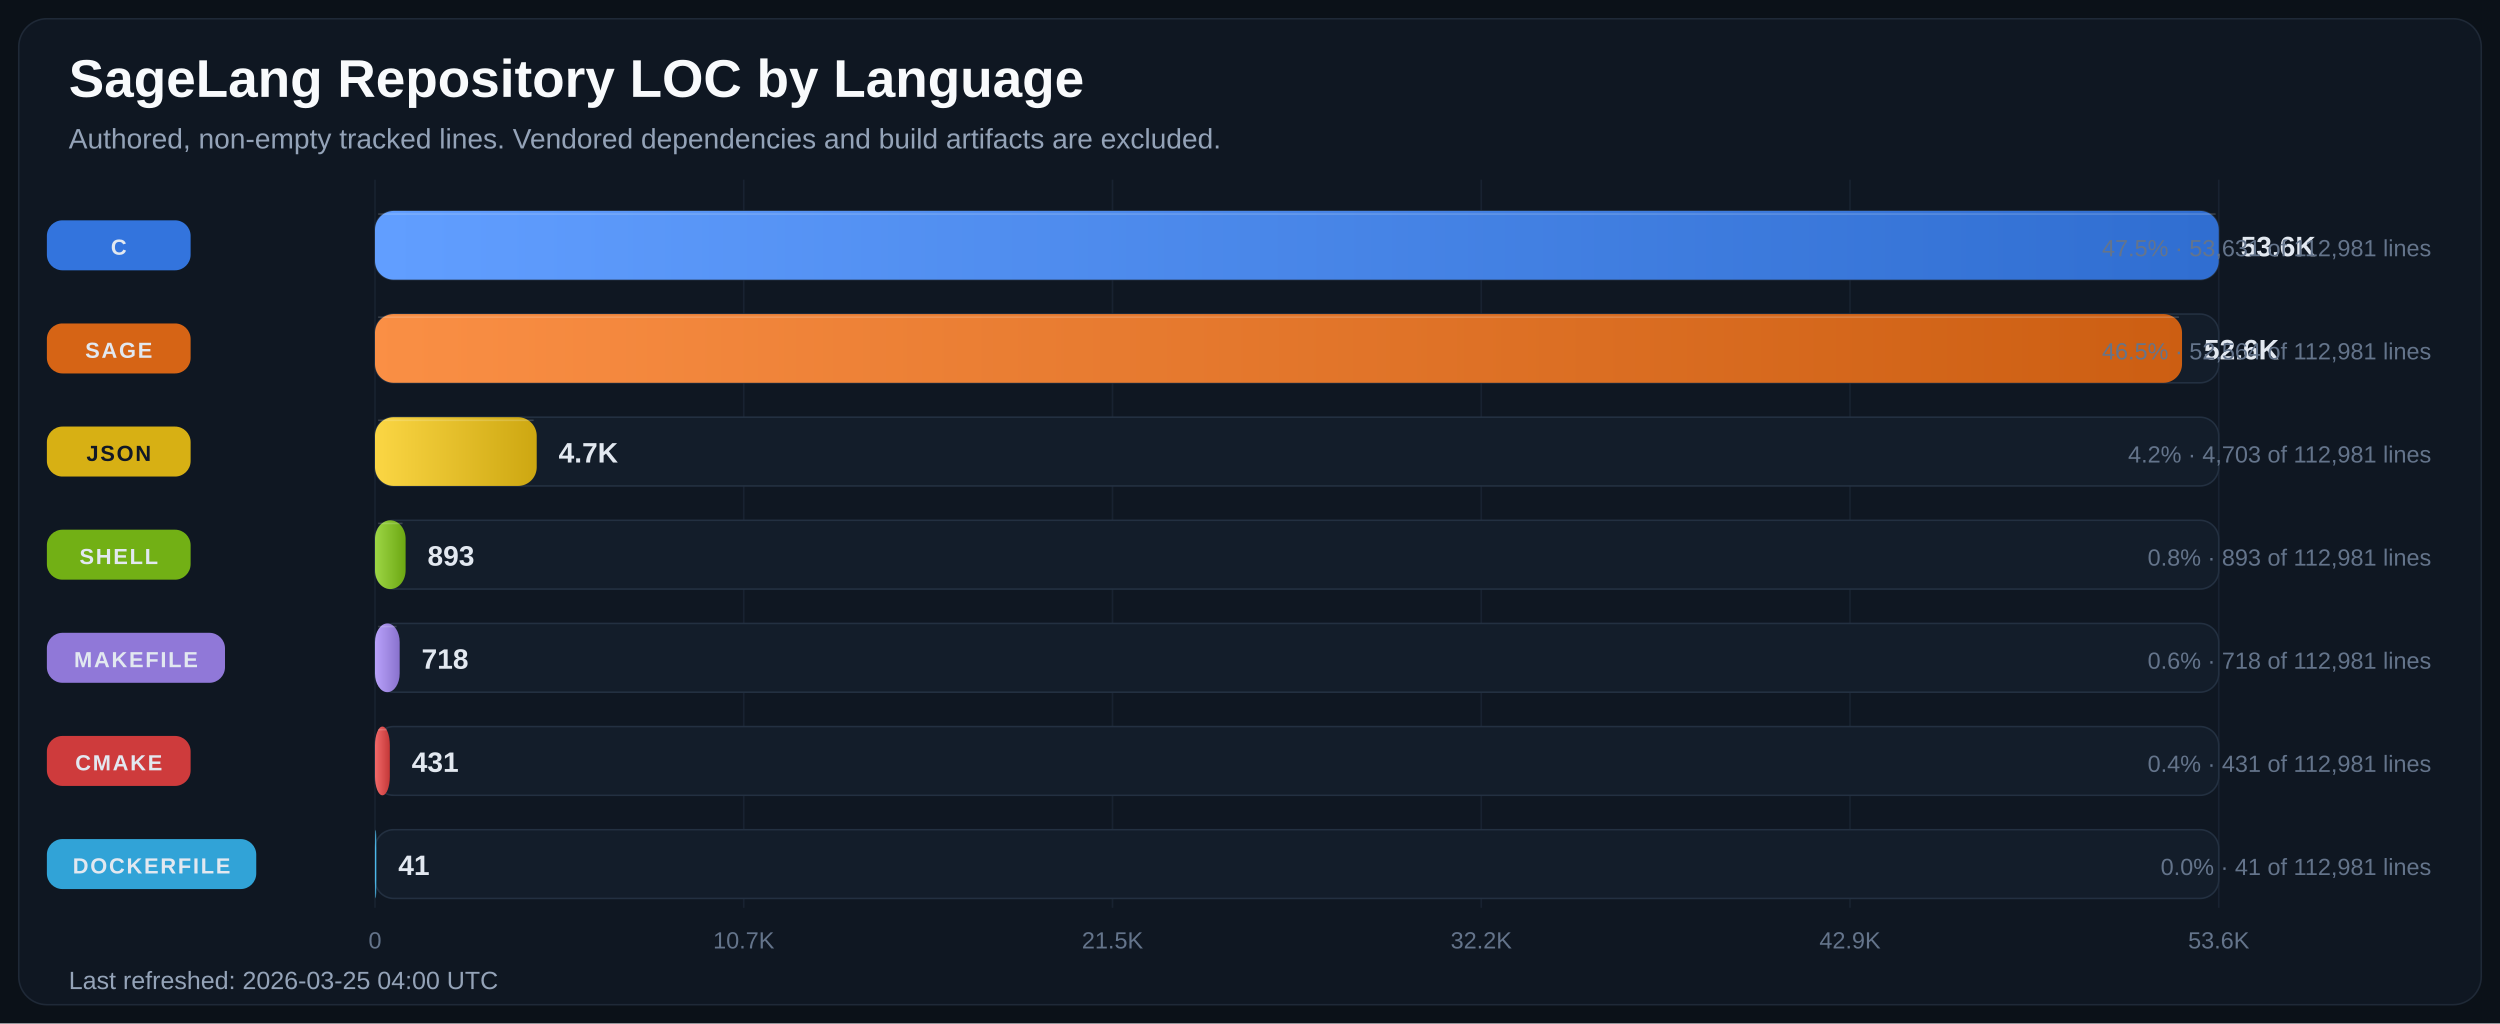
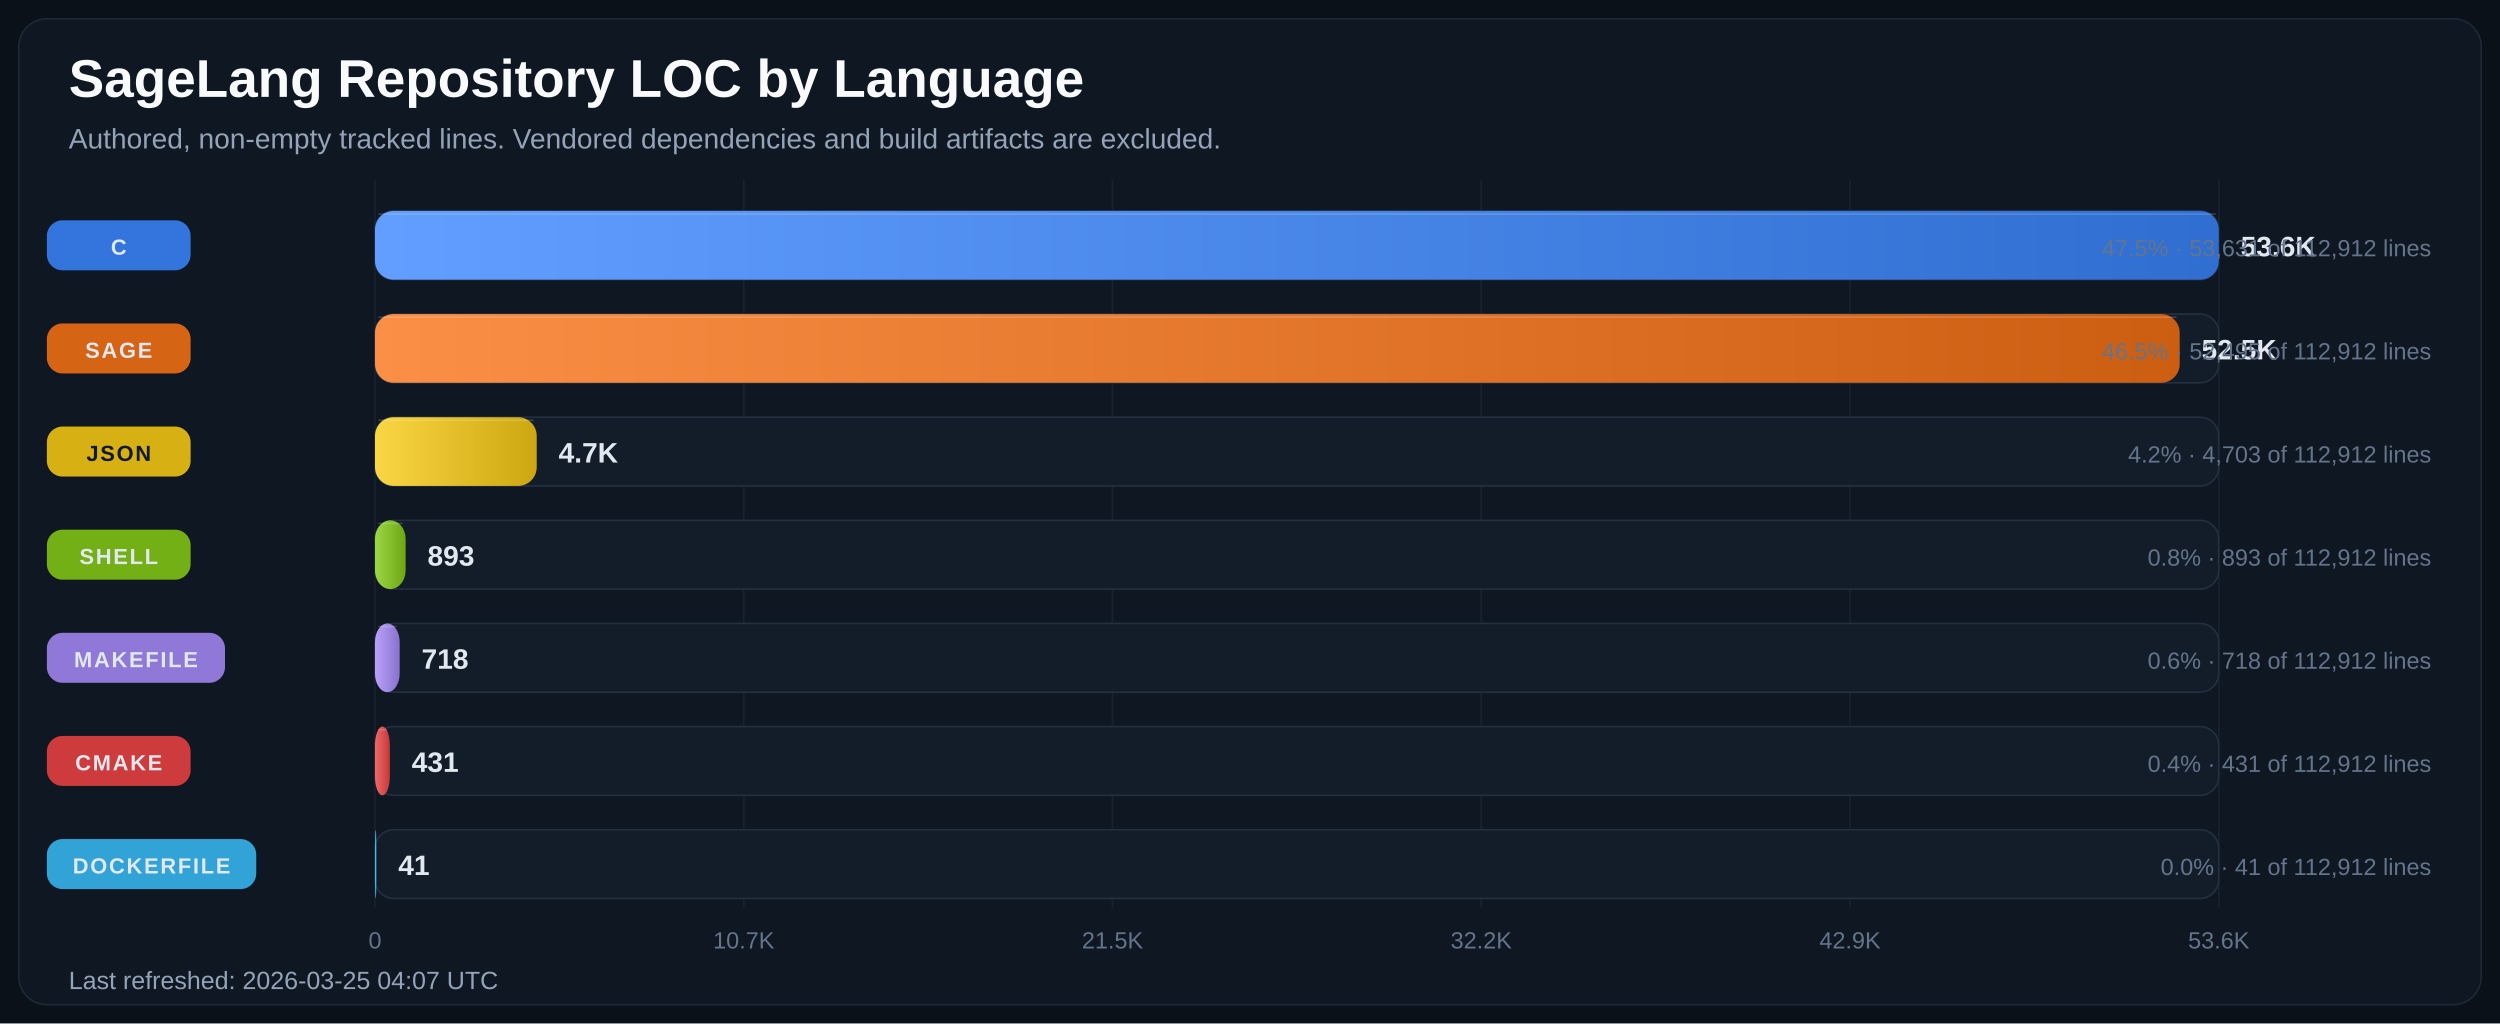
<svg xmlns="http://www.w3.org/2000/svg" width="1600" height="655" viewBox="0 0 1600 655" role="img" aria-labelledby="title desc">
  <defs>
    <linearGradient id="bar-gradient-0" x1="0%" y1="0%" x2="100%" y2="0%">
      <stop offset="0%" stop-color="#619EFF" />
      <stop offset="100%" stop-color="#306ED1" />
    </linearGradient>
    <linearGradient id="bar-gradient-1" x1="0%" y1="0%" x2="100%" y2="0%">
      <stop offset="0%" stop-color="#FA8F45" />
      <stop offset="100%" stop-color="#CC5E12" />
    </linearGradient>
    <linearGradient id="bar-gradient-2" x1="0%" y1="0%" x2="100%" y2="0%">
      <stop offset="0%" stop-color="#FBD644" />
      <stop offset="100%" stop-color="#CDA711" />
    </linearGradient>
    <linearGradient id="bar-gradient-3" x1="0%" y1="0%" x2="100%" y2="0%">
      <stop offset="0%" stop-color="#9DD645" />
      <stop offset="100%" stop-color="#6CA712" />
    </linearGradient>
    <linearGradient id="bar-gradient-4" x1="0%" y1="0%" x2="100%" y2="0%">
      <stop offset="0%" stop-color="#B9A2FB" />
      <stop offset="100%" stop-color="#8972CD" />
    </linearGradient>
    <linearGradient id="bar-gradient-5" x1="0%" y1="0%" x2="100%" y2="0%">
      <stop offset="0%" stop-color="#F26969" />
      <stop offset="100%" stop-color="#C43838" />
    </linearGradient>
    <linearGradient id="bar-gradient-6" x1="0%" y1="0%" x2="100%" y2="0%">
      <stop offset="0%" stop-color="#60CAF9" />
      <stop offset="100%" stop-color="#2E9BCB" />
    </linearGradient>
  </defs>
  <rect width="100%" height="100%" fill="#0B1118" />
  <rect x="12" y="12" width="1576" height="631" rx="18" fill="#0F1722" stroke="#1F2937" />
  <text x="44" y="62" fill="#F8FAFC" font-size="34" font-family="Segoe UI, Arial, sans-serif" font-weight="700">SageLang Repository LOC by Language</text>
  <text x="44" y="95" fill="#94A3B8" font-size="18" font-family="Segoe UI, Arial, sans-serif">Authored, non-empty tracked lines. Vendored dependencies and build artifacts are excluded.</text>
  <line x1="240.0" y1="115" x2="240.0" y2="581" stroke="#182231" stroke-width="1" />
  <text x="240.0" y="607" text-anchor="middle" fill="#64748B" font-size="15" font-family="Segoe UI, Arial, sans-serif">0</text>
  <line x1="476.0" y1="115" x2="476.0" y2="581" stroke="#182231" stroke-width="1" />
  <text x="476.0" y="607" text-anchor="middle" fill="#64748B" font-size="15" font-family="Segoe UI, Arial, sans-serif">10.7K</text>
  <line x1="712.0" y1="115" x2="712.0" y2="581" stroke="#182231" stroke-width="1" />
  <text x="712.0" y="607" text-anchor="middle" fill="#64748B" font-size="15" font-family="Segoe UI, Arial, sans-serif">21.5K</text>
  <line x1="948.0" y1="115" x2="948.0" y2="581" stroke="#182231" stroke-width="1" />
  <text x="948.0" y="607" text-anchor="middle" fill="#64748B" font-size="15" font-family="Segoe UI, Arial, sans-serif">32.2K</text>
  <line x1="1184.0" y1="115" x2="1184.0" y2="581" stroke="#182231" stroke-width="1" />
  <text x="1184.0" y="607" text-anchor="middle" fill="#64748B" font-size="15" font-family="Segoe UI, Arial, sans-serif">42.9K</text>
  <line x1="1420.0" y1="115" x2="1420.0" y2="581" stroke="#182231" stroke-width="1" />
  <text x="1420.0" y="607" text-anchor="middle" fill="#64748B" font-size="15" font-family="Segoe UI, Arial, sans-serif">53.6K</text>
  <rect x="30" y="141.0" width="92" height="32" rx="10" fill="#3479E6" opacity="0.95" />
  <text x="76.0" y="163.0" text-anchor="middle" fill="#E2E8F0" font-size="14" font-family="Segoe UI, Arial, sans-serif" font-weight="700" letter-spacing="1.1">C</text>
  <rect x="240" y="135" width="1180" height="44" rx="12" fill="#131D2A" stroke="#233041" />
  <rect x="240" y="135" width="1180.0" height="44" rx="12" fill="url(#bar-gradient-0)" />
  <line x1="242.0" y1="137.0" x2="1418.0" y2="137.0" stroke="#F8FAFC" stroke-opacity="0.18" />
  <text x="1434.0" y="164.0" fill="#E2E8F0" font-size="18" font-family="Segoe UI, Arial, sans-serif" font-weight="700">53.6K</text>
-   <text x="1556" y="164.0" text-anchor="end" fill="#64748B" font-size="15" font-family="Segoe UI, Arial, sans-serif">47.5% · 53,631 of 112,981 lines</text>
+   <text x="1556" y="164.0" text-anchor="end" fill="#64748B" font-size="15" font-family="Segoe UI, Arial, sans-serif">47.5% · 53,631 of 112,912 lines</text>
  <rect x="30" y="207.0" width="92" height="32" rx="10" fill="#E06814" opacity="0.95" />
  <text x="76.0" y="229.0" text-anchor="middle" fill="#E2E8F0" font-size="14" font-family="Segoe UI, Arial, sans-serif" font-weight="700" letter-spacing="1.1">SAGE</text>
  <rect x="240" y="201" width="1180" height="44" rx="12" fill="#131D2A" stroke="#233041" />
-   <rect x="240" y="201" width="1156.5" height="44" rx="12" fill="url(#bar-gradient-1)" />
-   <line x1="242.0" y1="203.0" x2="1394.5" y2="203.0" stroke="#F8FAFC" stroke-opacity="0.18" />
-   <text x="1410.5" y="230.0" fill="#E2E8F0" font-size="18" font-family="Segoe UI, Arial, sans-serif" font-weight="700">52.6K</text>
-   <text x="1556" y="230.0" text-anchor="end" fill="#64748B" font-size="15" font-family="Segoe UI, Arial, sans-serif">46.5% · 52,564 of 112,981 lines</text>
+   <rect x="240" y="201" width="1155.0" height="44" rx="12" fill="url(#bar-gradient-1)" />
+   <line x1="242.0" y1="203.0" x2="1393.0" y2="203.0" stroke="#F8FAFC" stroke-opacity="0.18" />
+   <text x="1409.0" y="230.0" fill="#E2E8F0" font-size="18" font-family="Segoe UI, Arial, sans-serif" font-weight="700">52.5K</text>
+   <text x="1556" y="230.0" text-anchor="end" fill="#64748B" font-size="15" font-family="Segoe UI, Arial, sans-serif">46.5% · 52,495 of 112,912 lines</text>
  <rect x="30" y="273.0" width="92" height="32" rx="10" fill="#E1B813" opacity="0.95" />
  <text x="76.0" y="295.0" text-anchor="middle" fill="#111827" font-size="14" font-family="Segoe UI, Arial, sans-serif" font-weight="700" letter-spacing="1.1">JSON</text>
  <rect x="240" y="267" width="1180" height="44" rx="12" fill="#131D2A" stroke="#233041" />
  <rect x="240" y="267" width="103.5" height="44" rx="12" fill="url(#bar-gradient-2)" />
  <line x1="242.0" y1="269.0" x2="341.5" y2="269.0" stroke="#F8FAFC" stroke-opacity="0.18" />
  <text x="357.5" y="296.0" fill="#E2E8F0" font-size="18" font-family="Segoe UI, Arial, sans-serif" font-weight="700">4.7K</text>
-   <text x="1556" y="296.0" text-anchor="end" fill="#64748B" font-size="15" font-family="Segoe UI, Arial, sans-serif">4.2% · 4,703 of 112,981 lines</text>
+   <text x="1556" y="296.0" text-anchor="end" fill="#64748B" font-size="15" font-family="Segoe UI, Arial, sans-serif">4.2% · 4,703 of 112,912 lines</text>
  <rect x="30" y="339.0" width="92" height="32" rx="10" fill="#77B814" opacity="0.95" />
  <text x="76.0" y="361.0" text-anchor="middle" fill="#E2E8F0" font-size="14" font-family="Segoe UI, Arial, sans-serif" font-weight="700" letter-spacing="1.1">SHELL</text>
  <rect x="240" y="333" width="1180" height="44" rx="12" fill="#131D2A" stroke="#233041" />
  <rect x="240" y="333" width="19.6" height="44" rx="12" fill="url(#bar-gradient-3)" />
  <line x1="242.0" y1="335.0" x2="257.6" y2="335.0" stroke="#F8FAFC" stroke-opacity="0.18" />
  <text x="273.6" y="362.0" fill="#E2E8F0" font-size="18" font-family="Segoe UI, Arial, sans-serif" font-weight="700">893</text>
-   <text x="1556" y="362.0" text-anchor="end" fill="#64748B" font-size="15" font-family="Segoe UI, Arial, sans-serif">0.8% · 893 of 112,981 lines</text>
+   <text x="1556" y="362.0" text-anchor="end" fill="#64748B" font-size="15" font-family="Segoe UI, Arial, sans-serif">0.8% · 893 of 112,912 lines</text>
  <rect x="30" y="405.0" width="114" height="32" rx="10" fill="#967DE1" opacity="0.95" />
  <text x="87.0" y="427.0" text-anchor="middle" fill="#E2E8F0" font-size="14" font-family="Segoe UI, Arial, sans-serif" font-weight="700" letter-spacing="1.1">MAKEFILE</text>
  <rect x="240" y="399" width="1180" height="44" rx="12" fill="#131D2A" stroke="#233041" />
  <rect x="240" y="399" width="15.8" height="44" rx="12" fill="url(#bar-gradient-4)" />
  <line x1="242.0" y1="401.0" x2="253.8" y2="401.0" stroke="#F8FAFC" stroke-opacity="0.18" />
  <text x="269.8" y="428.0" fill="#E2E8F0" font-size="18" font-family="Segoe UI, Arial, sans-serif" font-weight="700">718</text>
-   <text x="1556" y="428.0" text-anchor="end" fill="#64748B" font-size="15" font-family="Segoe UI, Arial, sans-serif">0.6% · 718 of 112,981 lines</text>
+   <text x="1556" y="428.0" text-anchor="end" fill="#64748B" font-size="15" font-family="Segoe UI, Arial, sans-serif">0.6% · 718 of 112,912 lines</text>
  <rect x="30" y="471.0" width="92" height="32" rx="10" fill="#D73D3D" opacity="0.95" />
  <text x="76.0" y="493.0" text-anchor="middle" fill="#E2E8F0" font-size="14" font-family="Segoe UI, Arial, sans-serif" font-weight="700" letter-spacing="1.1">CMAKE</text>
  <rect x="240" y="465" width="1180" height="44" rx="12" fill="#131D2A" stroke="#233041" />
  <rect x="240" y="465" width="9.5" height="44" rx="12" fill="url(#bar-gradient-5)" />
  <line x1="242.0" y1="467.0" x2="247.5" y2="467.0" stroke="#F8FAFC" stroke-opacity="0.18" />
  <text x="263.5" y="494.0" fill="#E2E8F0" font-size="18" font-family="Segoe UI, Arial, sans-serif" font-weight="700">431</text>
-   <text x="1556" y="494.0" text-anchor="end" fill="#64748B" font-size="15" font-family="Segoe UI, Arial, sans-serif">0.4% · 431 of 112,981 lines</text>
+   <text x="1556" y="494.0" text-anchor="end" fill="#64748B" font-size="15" font-family="Segoe UI, Arial, sans-serif">0.4% · 431 of 112,912 lines</text>
  <rect x="30" y="537.0" width="134" height="32" rx="10" fill="#32AADF" opacity="0.95" />
  <text x="97.0" y="559.0" text-anchor="middle" fill="#E2E8F0" font-size="14" font-family="Segoe UI, Arial, sans-serif" font-weight="700" letter-spacing="1.1">DOCKERFILE</text>
  <rect x="240" y="531" width="1180" height="44" rx="12" fill="#131D2A" stroke="#233041" />
  <rect x="240" y="531" width="0.9" height="44" rx="12" fill="url(#bar-gradient-6)" />
  <line x1="242.0" y1="533.0" x2="242.0" y2="533.0" stroke="#F8FAFC" stroke-opacity="0.18" />
  <text x="254.9" y="560.0" fill="#E2E8F0" font-size="18" font-family="Segoe UI, Arial, sans-serif" font-weight="700">41</text>
-   <text x="1556" y="560.0" text-anchor="end" fill="#64748B" font-size="15" font-family="Segoe UI, Arial, sans-serif">0.0% · 41 of 112,981 lines</text>
-   <text x="44" y="633" fill="#94A3B8" font-size="16" font-family="Segoe UI, Arial, sans-serif">Last refreshed: 2026-03-25 04:00 UTC</text>
+   <text x="1556" y="560.0" text-anchor="end" fill="#64748B" font-size="15" font-family="Segoe UI, Arial, sans-serif">0.0% · 41 of 112,912 lines</text>
+   <text x="44" y="633" fill="#94A3B8" font-size="16" font-family="Segoe UI, Arial, sans-serif">Last refreshed: 2026-03-25 04:07 UTC</text>
</svg>
